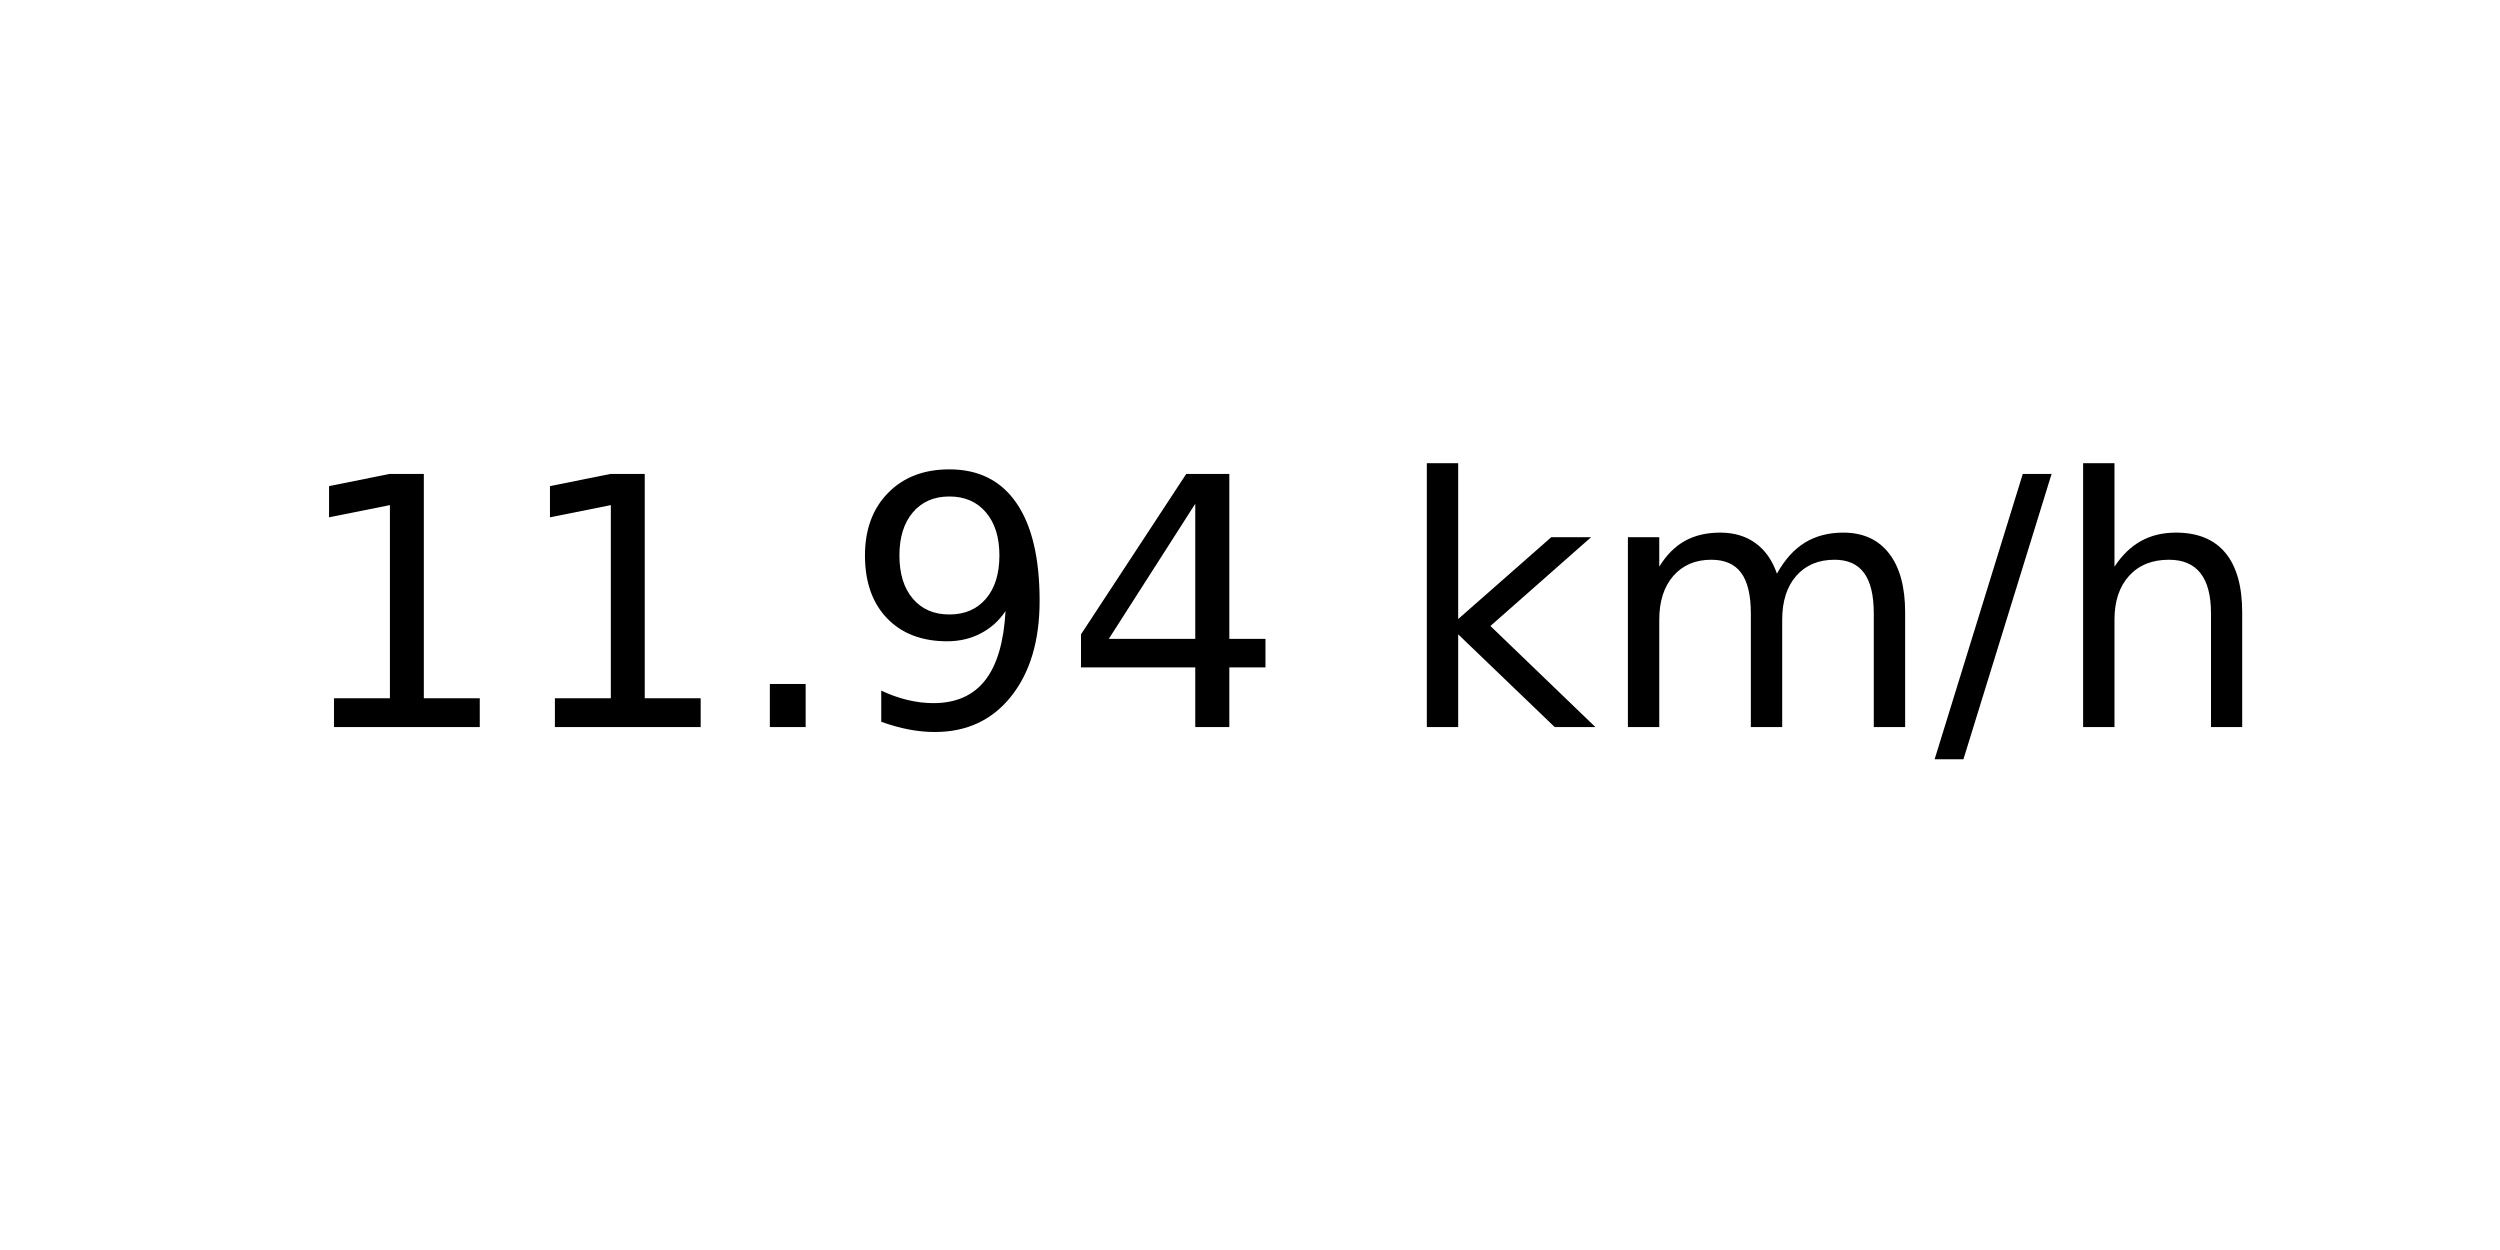
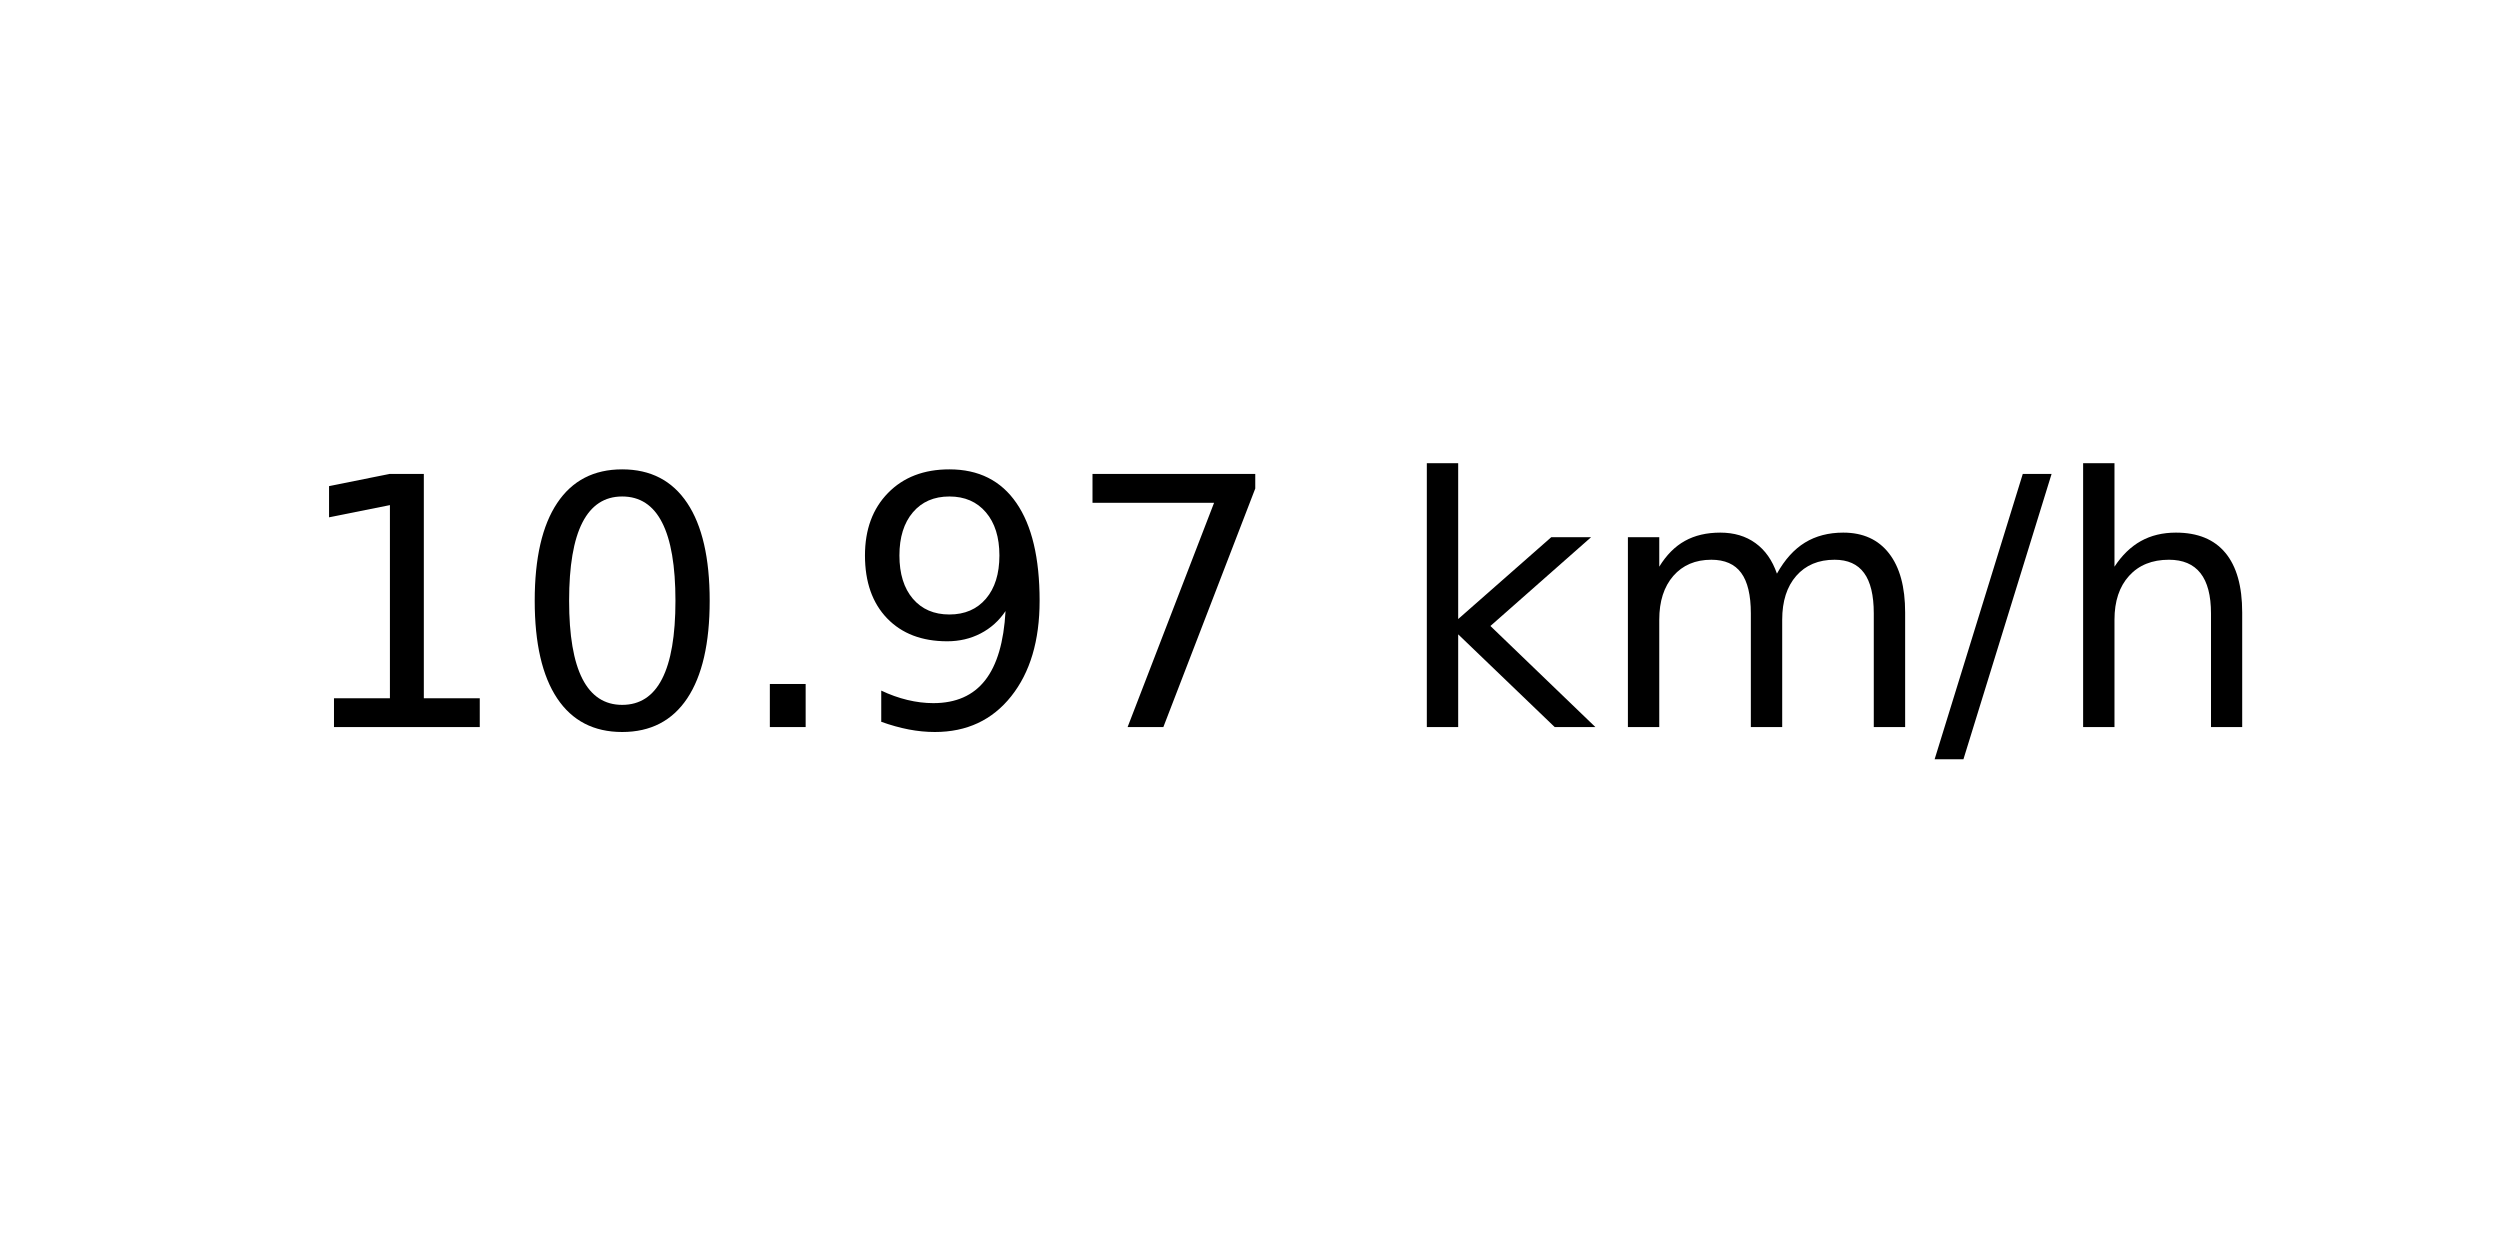
<svg xmlns="http://www.w3.org/2000/svg" xmlns:xlink="http://www.w3.org/1999/xlink" width="72pt" height="36pt" viewBox="0 0 72 36" version="1.1">
  <defs>
    <style type="text/css">*{stroke-linejoin: round; stroke-linecap: butt}</style>
  </defs>
  <g id="figure_1">
    <g id="axes_1">
      <g id="text_1">
        <g transform="translate(8.378125 20.93937) scale(0.1 -0.1)">
          <defs>
            <path id="DejaVuSans-31" d="M 794 531  L 1825 531  L 1825 4091  L 703 3866  L 703 4441  L 1819 4666  L 2450 4666  L 2450 531  L 3481 531  L 3481 0  L 794 0  L 794 531  z " transform="scale(0.015625)" />
+             <path id="DejaVuSans-30" d="M 2034 4250  Q 1547 4250 1301 3770  Q 1056 3291 1056 2328  Q 1056 1369 1301 889  Q 1547 409 2034 409  Q 2525 409 2770 889  Q 3016 1369 3016 2328  Q 3016 3291 2770 3770  Q 2525 4250 2034 4250  z M 2034 4750  Q 2819 4750 3233 4129  Q 3647 3509 3647 2328  Q 3647 1150 3233 529  Q 2819 -91 2034 -91  Q 1250 -91 836 529  Q 422 1150 422 2328  Q 422 3509 836 4129  Q 1250 4750 2034 4750  z " transform="scale(0.015625)" />
            <path id="DejaVuSans-2e" d="M 684 794  L 1344 794  L 1344 0  L 684 0  L 684 794  z " transform="scale(0.015625)" />
            <path id="DejaVuSans-39" d="M 703 97  L 703 672  Q 941 559 1184 500  Q 1428 441 1663 441  Q 2288 441 2617 861  Q 2947 1281 2994 2138  Q 2813 1869 2534 1725  Q 2256 1581 1919 1581  Q 1219 1581 811 2004  Q 403 2428 403 3163  Q 403 3881 828 4315  Q 1253 4750 1959 4750  Q 2769 4750 3195 4129  Q 3622 3509 3622 2328  Q 3622 1225 3098 567  Q 2575 -91 1691 -91  Q 1453 -91 1209 -44  Q 966 3 703 97  z M 1959 2075  Q 2384 2075 2632 2365  Q 2881 2656 2881 3163  Q 2881 3666 2632 3958  Q 2384 4250 1959 4250  Q 1534 4250 1286 3958  Q 1038 3666 1038 3163  Q 1038 2656 1286 2365  Q 1534 2075 1959 2075  z " transform="scale(0.015625)" />
-             <path id="DejaVuSans-34" d="M 2419 4116  L 825 1625  L 2419 1625  L 2419 4116  z M 2253 4666  L 3047 4666  L 3047 1625  L 3713 1625  L 3713 1100  L 3047 1100  L 3047 0  L 2419 0  L 2419 1100  L 313 1100  L 313 1709  L 2253 4666  z " transform="scale(0.015625)" />
+             <path id="DejaVuSans-37" d="M 525 4666  L 3525 4666  L 3525 4397  L 1831 0  L 1172 0  L 2766 4134  L 525 4134  L 525 4666  z " transform="scale(0.015625)" />
            <path id="DejaVuSans-20" transform="scale(0.015625)" />
            <path id="DejaVuSans-6b" d="M 581 4863  L 1159 4863  L 1159 1991  L 2875 3500  L 3609 3500  L 1753 1863  L 3688 0  L 2938 0  L 1159 1709  L 1159 0  L 581 0  L 581 4863  z " transform="scale(0.015625)" />
            <path id="DejaVuSans-6d" d="M 3328 2828  Q 3544 3216 3844 3400  Q 4144 3584 4550 3584  Q 5097 3584 5394 3201  Q 5691 2819 5691 2113  L 5691 0  L 5113 0  L 5113 2094  Q 5113 2597 4934 2840  Q 4756 3084 4391 3084  Q 3944 3084 3684 2787  Q 3425 2491 3425 1978  L 3425 0  L 2847 0  L 2847 2094  Q 2847 2600 2669 2842  Q 2491 3084 2119 3084  Q 1678 3084 1418 2786  Q 1159 2488 1159 1978  L 1159 0  L 581 0  L 581 3500  L 1159 3500  L 1159 2956  Q 1356 3278 1631 3431  Q 1906 3584 2284 3584  Q 2666 3584 2933 3390  Q 3200 3197 3328 2828  z " transform="scale(0.015625)" />
            <path id="DejaVuSans-2f" d="M 1625 4666  L 2156 4666  L 531 -594  L 0 -594  L 1625 4666  z " transform="scale(0.015625)" />
            <path id="DejaVuSans-68" d="M 3513 2113  L 3513 0  L 2938 0  L 2938 2094  Q 2938 2591 2744 2837  Q 2550 3084 2163 3084  Q 1697 3084 1428 2787  Q 1159 2491 1159 1978  L 1159 0  L 581 0  L 581 4863  L 1159 4863  L 1159 2956  Q 1366 3272 1645 3428  Q 1925 3584 2291 3584  Q 2894 3584 3203 3211  Q 3513 2838 3513 2113  z " transform="scale(0.015625)" />
          </defs>
          <use xlink:href="#DejaVuSans-31" />
-           <use xlink:href="#DejaVuSans-31" x="63.623" />
+           <use xlink:href="#DejaVuSans-30" x="63.623" />
          <use xlink:href="#DejaVuSans-2e" x="127.246" />
          <use xlink:href="#DejaVuSans-39" x="159.033" />
-           <use xlink:href="#DejaVuSans-34" x="222.656" />
+           <use xlink:href="#DejaVuSans-37" x="222.656" />
          <use xlink:href="#DejaVuSans-20" x="286.279" />
          <use xlink:href="#DejaVuSans-6b" x="318.066" />
          <use xlink:href="#DejaVuSans-6d" x="375.977" />
          <use xlink:href="#DejaVuSans-2f" x="473.389" />
          <use xlink:href="#DejaVuSans-68" x="507.08" />
        </g>
      </g>
    </g>
  </g>
</svg>
